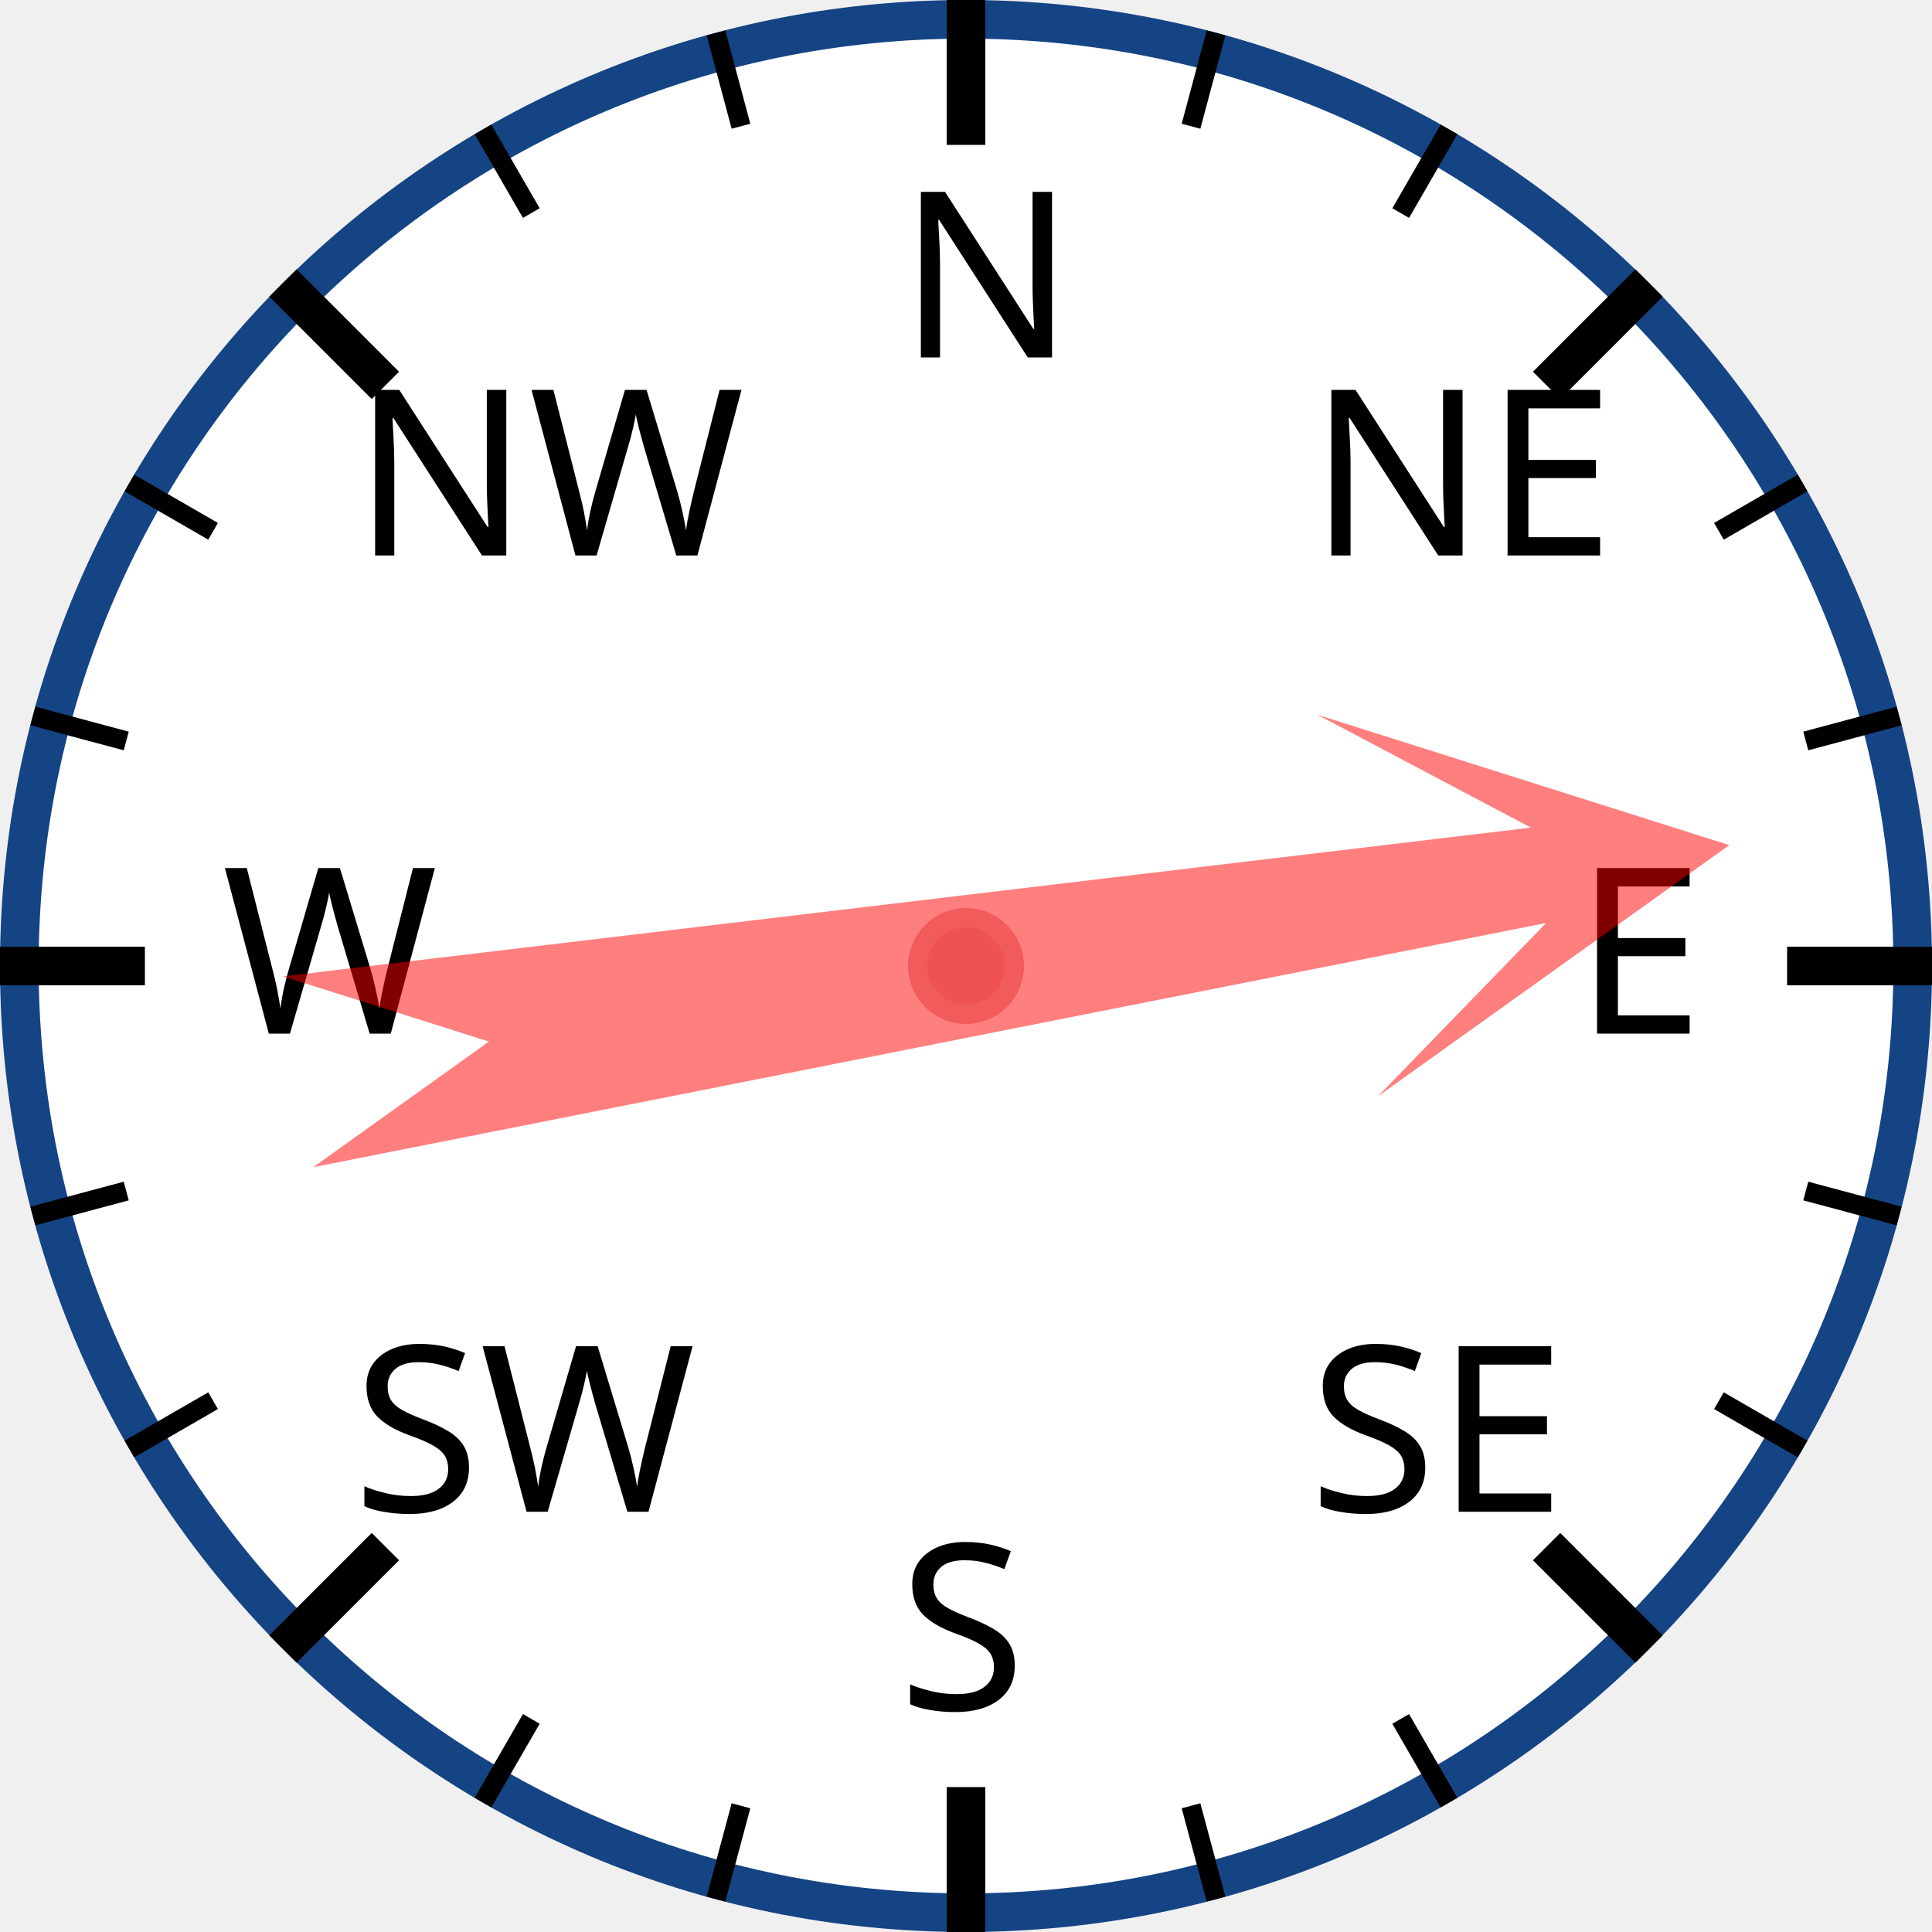
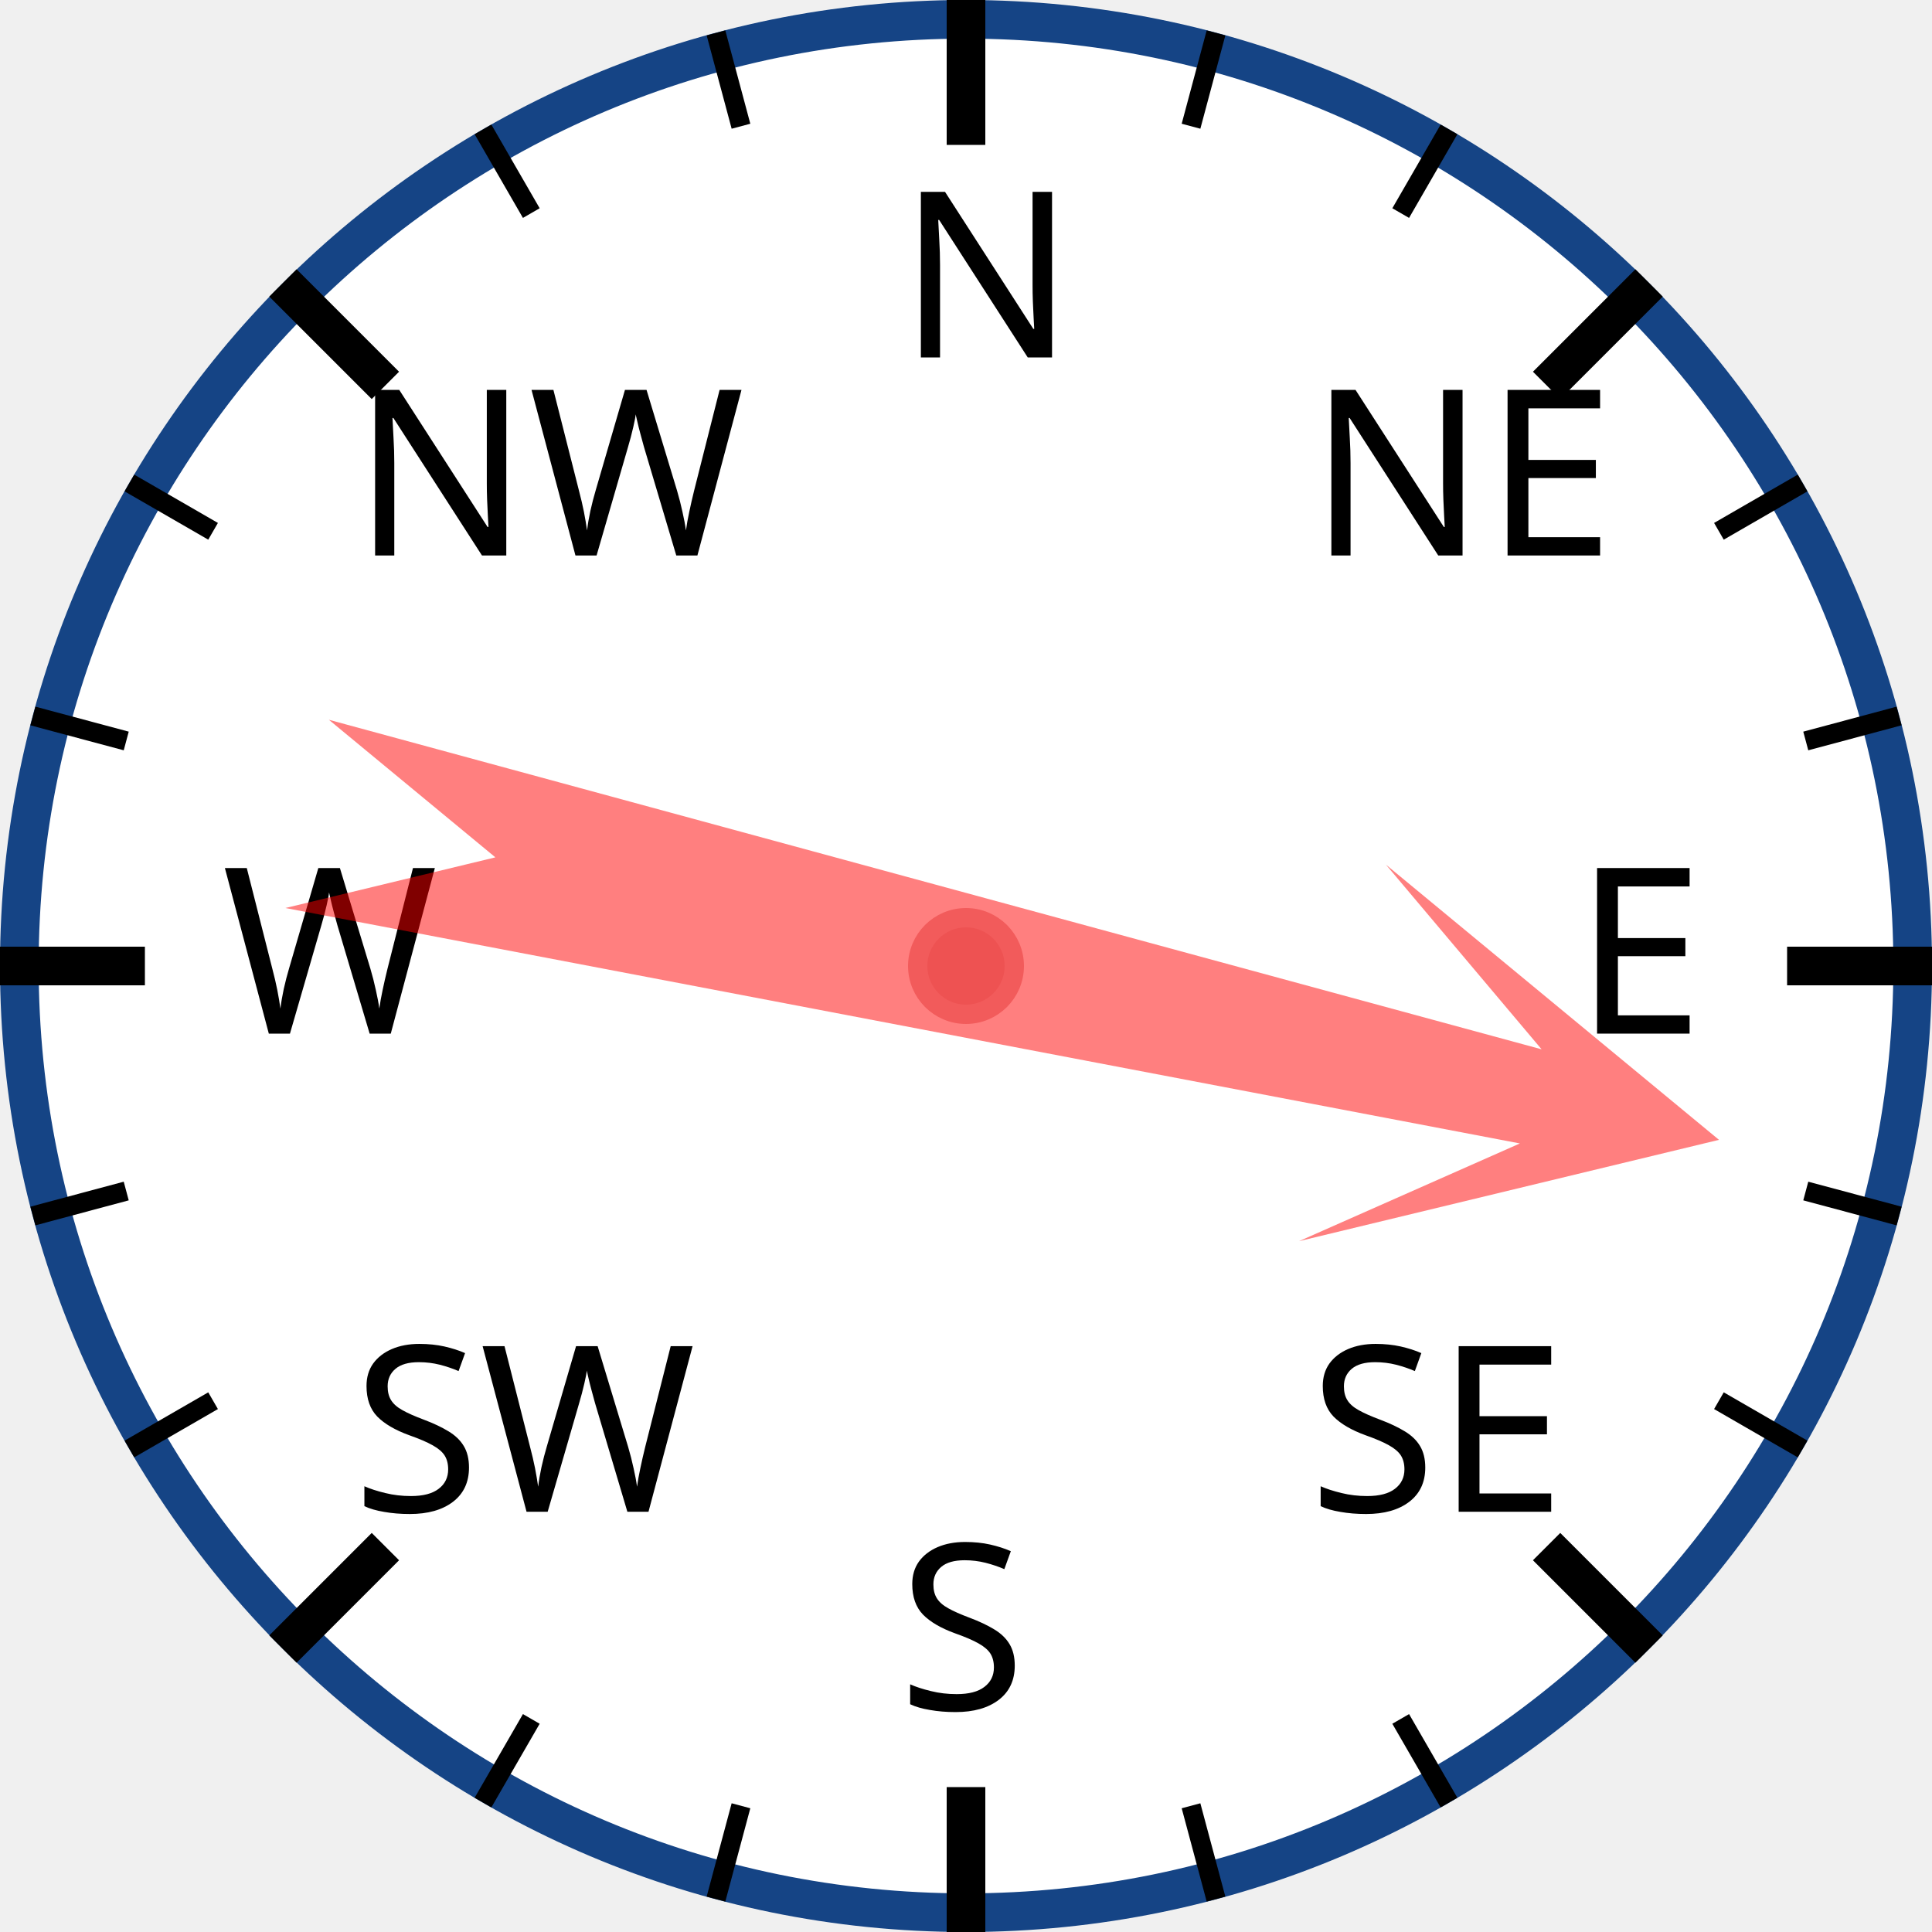
<svg xmlns="http://www.w3.org/2000/svg" width="120px" height="120px" viewBox="0 0 200 200">
  <circle cx="100" cy="100" r="98" style="fill: white; stroke: #154485; stroke-width: 4;" />
  <text x="93.0" y="37.0" style="font-family: sans-serif; font-size: 18pt;">N</text>
  <line x1="100.0" y1="0.0" x2="100.0" y2="15.0" style="stroke: black; stroke-width: 4;" />
  <line x1="74.118" y1="3.407" x2="76.706" y2="13.067" style="stroke: black; stroke-width: 2;" />
  <line x1="50" y1="13.397" x2="55" y2="22.058" style="stroke: black; stroke-width: 2;" />
  <text x="36.503" y="57.503" style="font-family: sans-serif; font-size: 18pt;">NW</text>
  <line x1="29.289" y1="29.289" x2="39.896" y2="39.896" style="stroke: black; stroke-width: 4;" />
  <line x1="13.397" y1="50" x2="22.058" y2="55" style="stroke: black; stroke-width: 2;" />
  <line x1="3.407" y1="74.118" x2="13.067" y2="76.706" style="stroke: black; stroke-width: 2;" />
  <text x="23.0" y="107.0" style="font-family: sans-serif; font-size: 18pt;">W</text>
  <line x1="0.0" y1="100.0" x2="15.0" y2="100.0" style="stroke: black; stroke-width: 4;" />
  <line x1="3.407" y1="125.882" x2="13.067" y2="123.294" style="stroke: black; stroke-width: 2;" />
  <line x1="13.397" y1="150" x2="22.058" y2="145" style="stroke: black; stroke-width: 2;" />
  <text x="36.503" y="156.497" style="font-family: sans-serif; font-size: 18pt;">SW</text>
  <line x1="29.289" y1="170.711" x2="39.896" y2="160.104" style="stroke: black; stroke-width: 4;" />
  <line x1="50" y1="186.603" x2="55" y2="177.942" style="stroke: black; stroke-width: 2;" />
  <line x1="74.118" y1="196.593" x2="76.706" y2="186.933" style="stroke: black; stroke-width: 2;" />
  <text x="93" y="177.0" style="font-family: sans-serif; font-size: 18pt;">S</text>
  <line x1="100" y1="200.0" x2="100" y2="185.0" style="stroke: black; stroke-width: 4;" />
  <line x1="125.882" y1="196.593" x2="123.294" y2="186.933" style="stroke: black; stroke-width: 2;" />
  <line x1="150.0" y1="186.603" x2="145.0" y2="177.942" style="stroke: black; stroke-width: 2;" />
  <text x="135.497" y="156.497" style="font-family: sans-serif; font-size: 18pt;">SE</text>
  <line x1="170.711" y1="170.711" x2="160.104" y2="160.104" style="stroke: black; stroke-width: 4;" />
  <line x1="186.603" y1="150" x2="177.942" y2="145" style="stroke: black; stroke-width: 2;" />
  <line x1="196.593" y1="125.882" x2="186.933" y2="123.294" style="stroke: black; stroke-width: 2;" />
  <text x="163.0" y="107" style="font-family: sans-serif; font-size: 18pt;">E</text>
  <line x1="200.0" y1="100" x2="185.0" y2="100" style="stroke: black; stroke-width: 4;" />
  <line x1="196.593" y1="74.118" x2="186.933" y2="76.706" style="stroke: black; stroke-width: 2;" />
  <line x1="186.603" y1="50" x2="177.942" y2="55" style="stroke: black; stroke-width: 2;" />
  <text x="135.497" y="57.503" style="font-family: sans-serif; font-size: 18pt;">NE</text>
  <line x1="170.711" y1="29.289" x2="160.104" y2="39.896" style="stroke: black; stroke-width: 4;" />
  <line x1="150" y1="13.397" x2="145" y2="22.058" style="stroke: black; stroke-width: 2;" />
  <line x1="125.882" y1="3.407" x2="123.294" y2="13.067" style="stroke: black; stroke-width: 2;" />
-   <polygon points="100 20 120 60 105 40 110 170 100 150 90 170 95 40 80 60" style="fill: red; fill-opacity: 0.5;" transform="rotate(81,100,100)" />
+   <polygon points="100 20 120 60 105 40 110 170 100 150 90 170 95 40 80 60" style="fill: red; fill-opacity: 0.5;" transform="rotate(103,100,100)" />
  <circle cx="100" cy="100" r="5" style="fill: #EE5252; stroke: #F25B5B; stroke-width: 2;" />
</svg>
